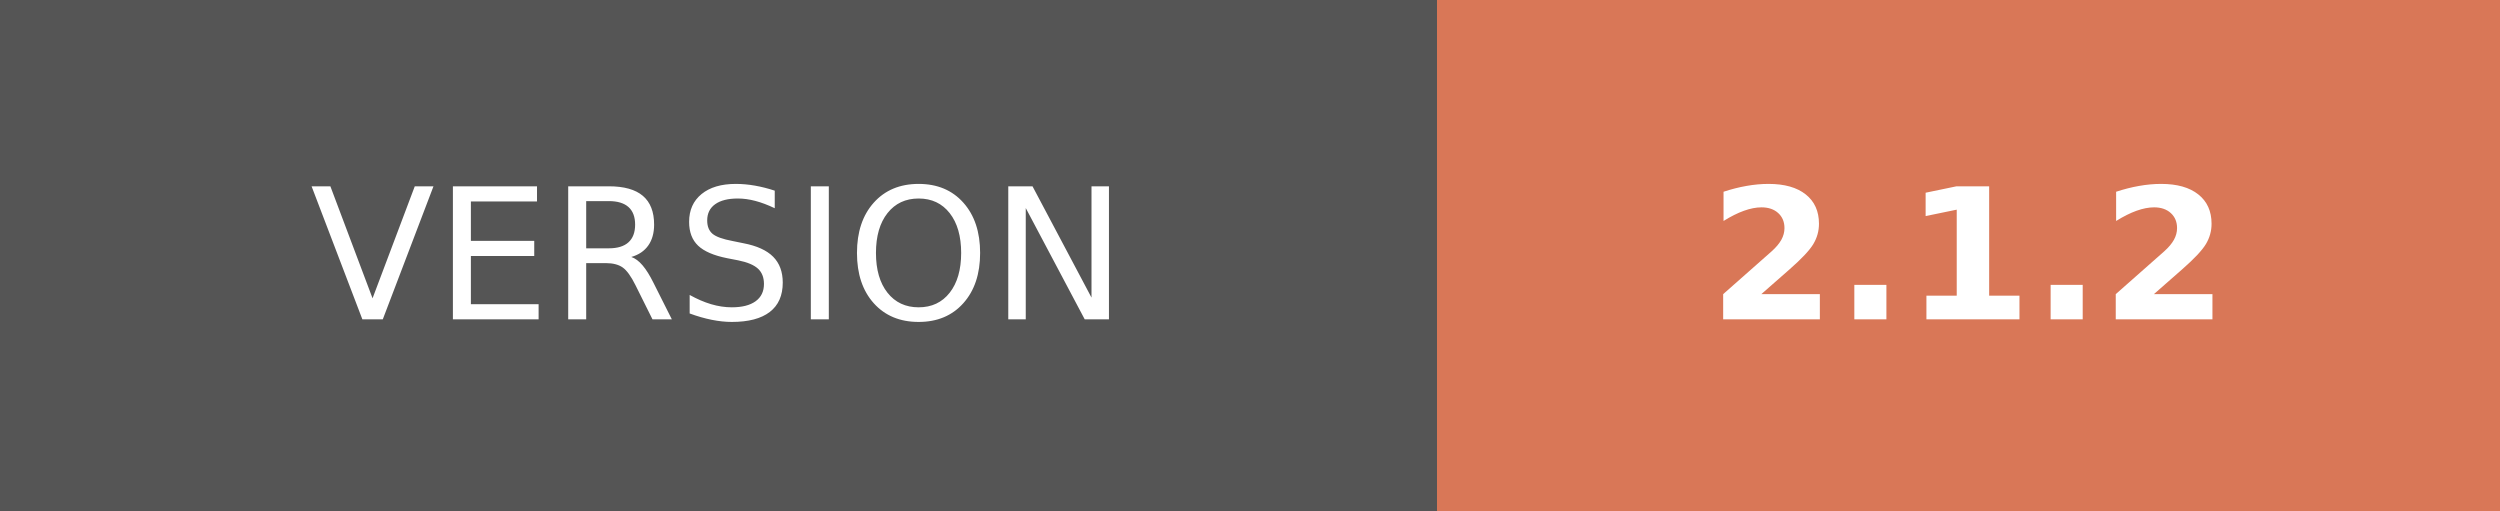
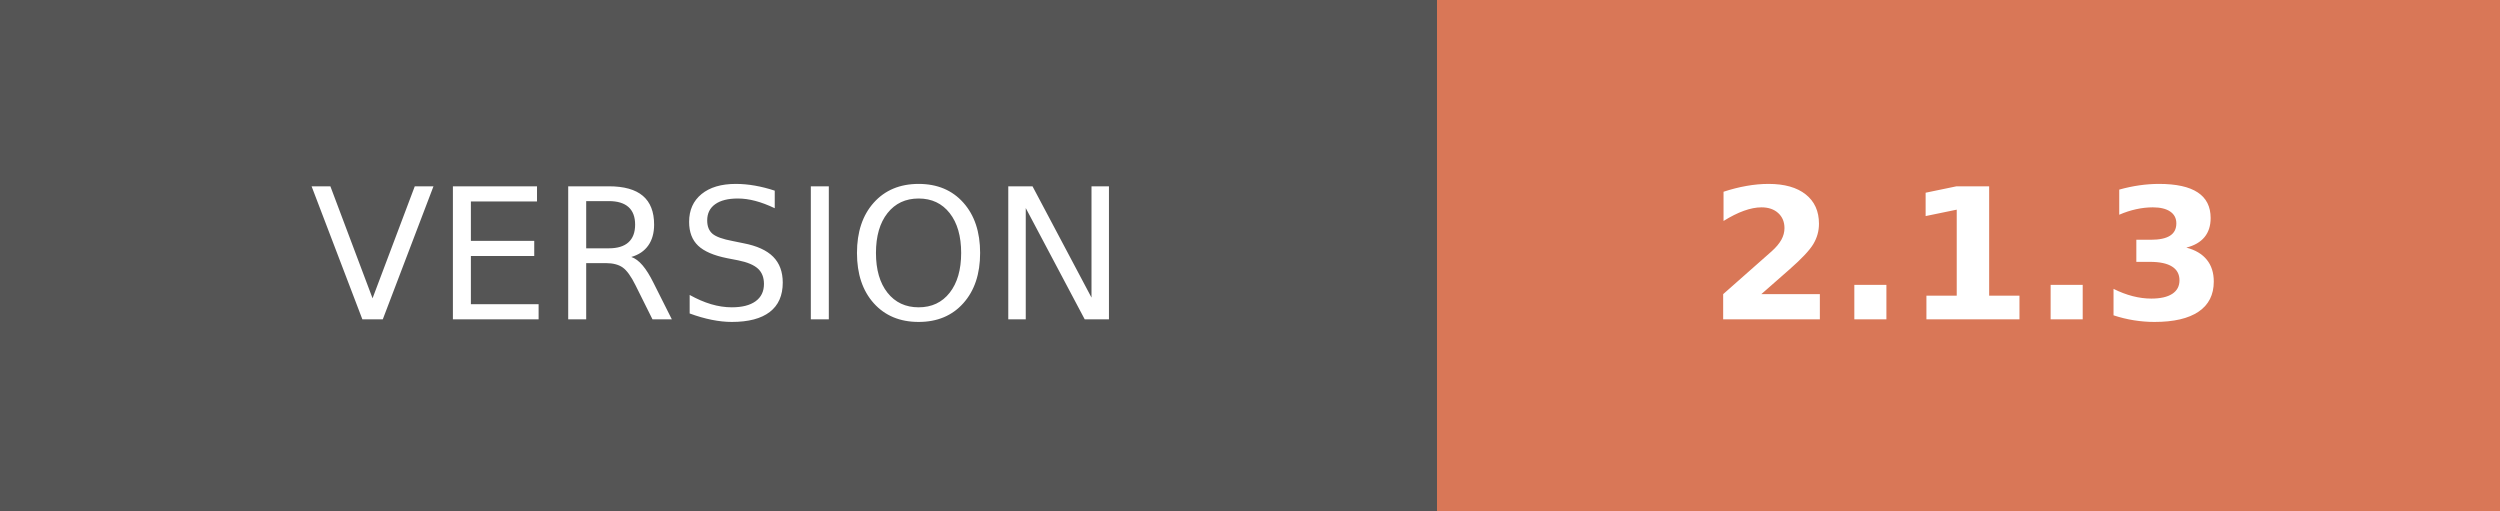
- <svg xmlns="http://www.w3.org/2000/svg" width="137" height="28" role="img" aria-label="VERSION: 2.1.2">
+ <svg xmlns="http://www.w3.org/2000/svg" width="137" height="28" role="img" aria-label="VERSION: 2.1.3">
  <g shape-rendering="crispEdges">
    <rect width="78.75" height="28" fill="#555" />
    <rect x="78.75" width="58.25" height="28" fill="#d97757" />
  </g>
  <g fill="#fff" text-anchor="middle" font-family="Verdana,Geneva,DejaVu Sans,sans-serif" text-rendering="geometricPrecision" font-size="100">
    <text transform="scale(.1)" x="393.75" y="175" textLength="547.5">VERSION</text>
-     <text transform="scale(.1)" x="1078.75" y="175" textLength="342.5" font-weight="bold">2.1.2</text>
+     <text transform="scale(.1)" x="1078.75" y="175" textLength="342.5" font-weight="bold">2.1.3</text>
  </g>
</svg>
